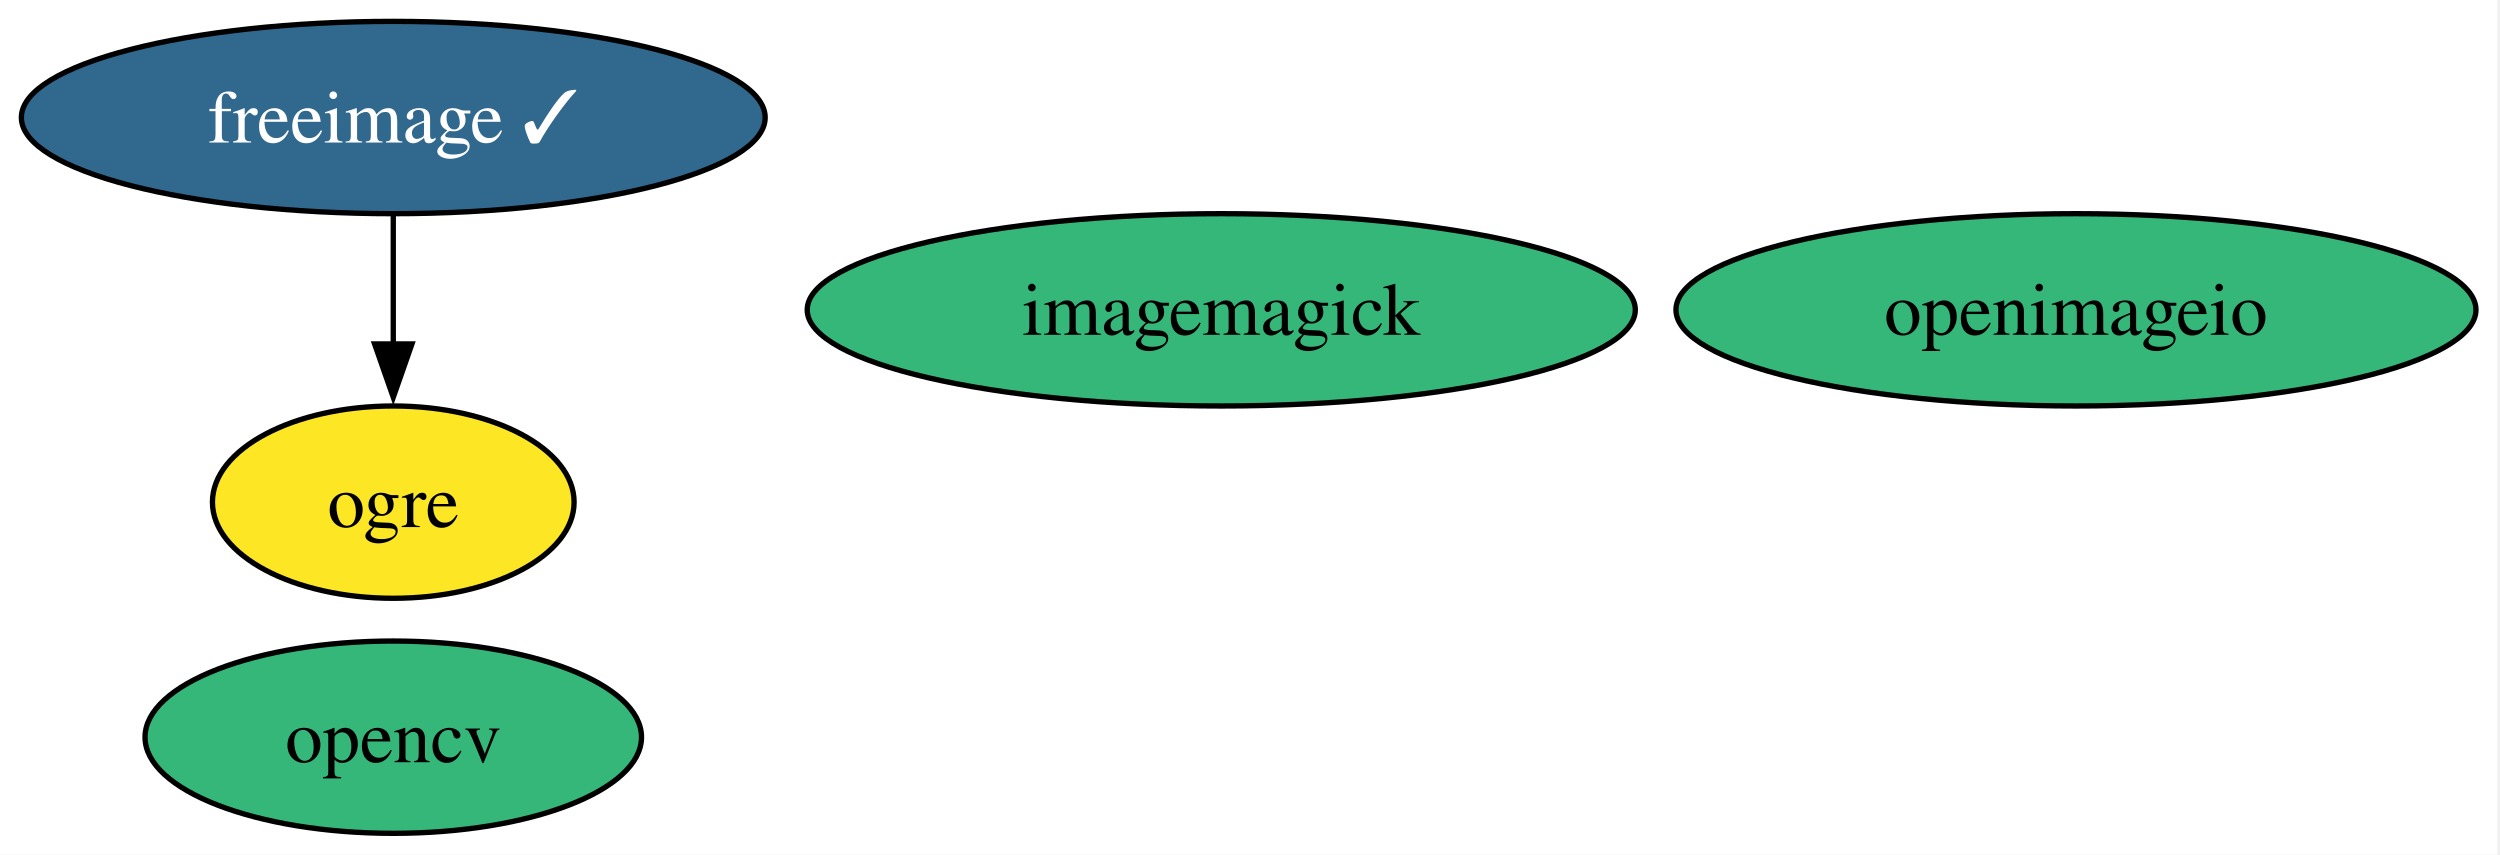
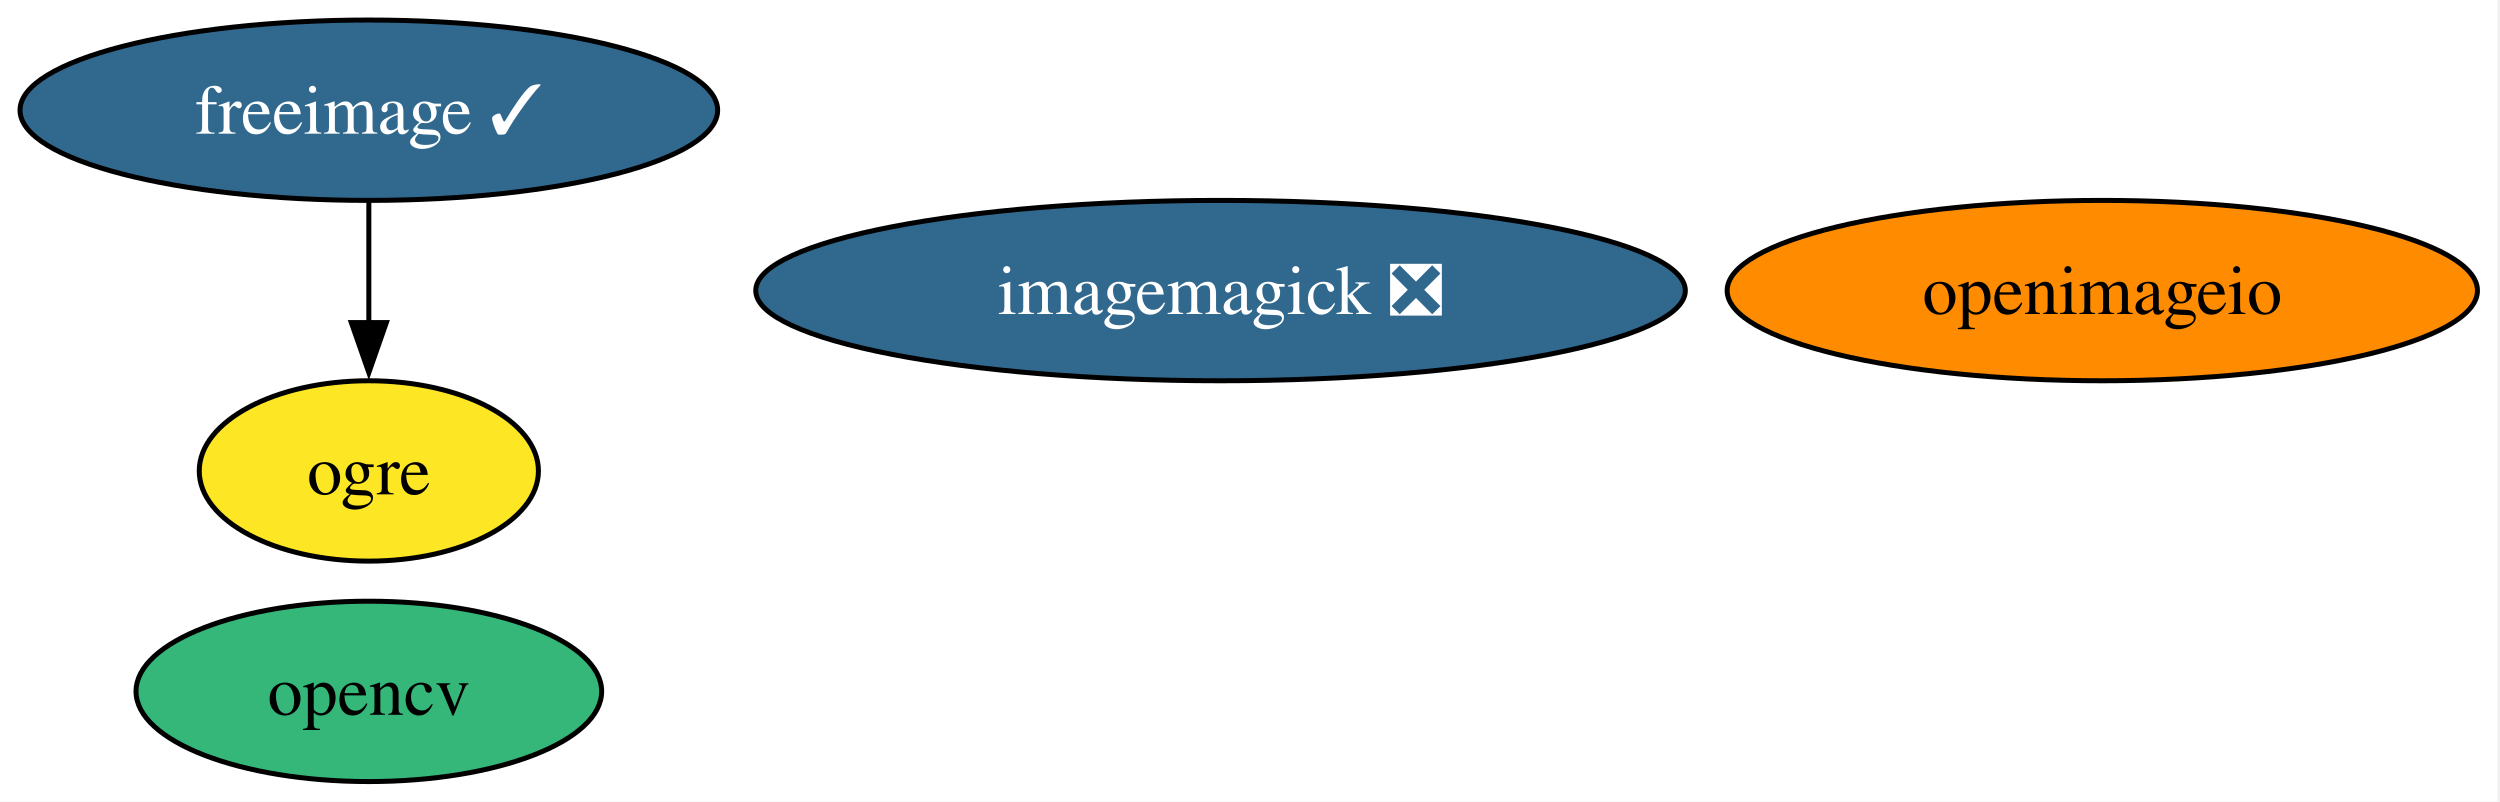
- <svg xmlns="http://www.w3.org/2000/svg" xmlns:xlink="http://www.w3.org/1999/xlink" width="468pt" height="160pt" viewBox="0.00 0.00 468.00 160.00">
+ <svg xmlns="http://www.w3.org/2000/svg" xmlns:xlink="http://www.w3.org/1999/xlink" width="499pt" height="160pt" viewBox="0.00 0.00 499.00 160.00">
  <g id="graph0" class="graph" transform="scale(1 1) rotate(0) translate(4 156)">
-     <polygon fill="white" stroke="none" points="-4,4 -4,-156 463.5,-156 463.5,4 -4,4" />
+     <polygon fill="white" stroke="none" points="-4,4 -4,-156 494.5,-156 494.5,4 -4,4" />
    <g id="node1" class="node">
      <g id="a_node1">
        <a xlink:href="https://github.com/conda-forge/freeimage-feedstock/pull/59" xlink:title="freeimage ✓">
          <ellipse fill="#31688e" stroke="black" cx="69.62" cy="-134" rx="69.62" ry="18" />
          <text xml:space="preserve" text-anchor="middle" x="69.62" y="-129.32" font-family="Times,serif" font-size="14.00" fill="white">freeimage ✓</text>
        </a>
      </g>
    </g>
    <g id="node3" class="node">
      <g id="a_node3">
        <a xlink:href="https://github.com/conda-forge/ogre-feedstock" xlink:title="ogre">
          <ellipse fill="#fde725" stroke="black" cx="69.62" cy="-62" rx="33.85" ry="18" />
          <text xml:space="preserve" text-anchor="middle" x="69.62" y="-57.33" font-family="Times,serif" font-size="14.00">ogre</text>
        </a>
      </g>
    </g>
    <g id="edge1" class="edge">
      <path fill="none" stroke="black" d="M69.62,-115.7C69.62,-108.41 69.62,-99.73 69.62,-91.54" />
      <polygon fill="black" stroke="black" points="73.12,-91.62 69.62,-81.62 66.12,-91.62 73.12,-91.62" />
    </g>
    <g id="node2" class="node">
      <g id="a_node2">
-         <a xlink:href="https://github.com/conda-forge/imagemagick-feedstock" xlink:title="imagemagick">
-           <ellipse fill="#35b779" stroke="black" cx="224.62" cy="-98" rx="77.51" ry="18" />
-           <text xml:space="preserve" text-anchor="middle" x="224.62" y="-93.33" font-family="Times,serif" font-size="14.00">imagemagick</text>
+         <a xlink:href="https://github.com/conda-forge/imagemagick-feedstock/pull/390" xlink:title="imagemagick ❎">
+           <ellipse fill="#31688e" stroke="black" cx="239.62" cy="-98" rx="92.77" ry="18" />
+           <text xml:space="preserve" text-anchor="middle" x="239.62" y="-93.33" font-family="Times,serif" font-size="14.00" fill="white">imagemagick ❎</text>
        </a>
      </g>
    </g>
    <g id="node4" class="node">
      <g id="a_node4">
        <a xlink:href="https://github.com/conda-forge/opencv-feedstock" xlink:title="opencv">
          <ellipse fill="#35b779" stroke="black" cx="69.62" cy="-18" rx="46.47" ry="18" />
          <text xml:space="preserve" text-anchor="middle" x="69.62" y="-13.32" font-family="Times,serif" font-size="14.00">opencv</text>
        </a>
      </g>
    </g>
    <g id="node5" class="node">
      <g id="a_node5">
        <a xlink:href="https://github.com/conda-forge/openimageio-feedstock" xlink:title="openimageio">
-           <ellipse fill="#35b779" stroke="black" cx="384.62" cy="-98" rx="74.88" ry="18" />
-           <text xml:space="preserve" text-anchor="middle" x="384.62" y="-93.33" font-family="Times,serif" font-size="14.00">openimageio</text>
+           <ellipse fill="#ff8c00" stroke="black" cx="415.62" cy="-98" rx="74.88" ry="18" />
+           <text xml:space="preserve" text-anchor="middle" x="415.62" y="-93.33" font-family="Times,serif" font-size="14.00">openimageio</text>
        </a>
      </g>
    </g>
  </g>
</svg>
